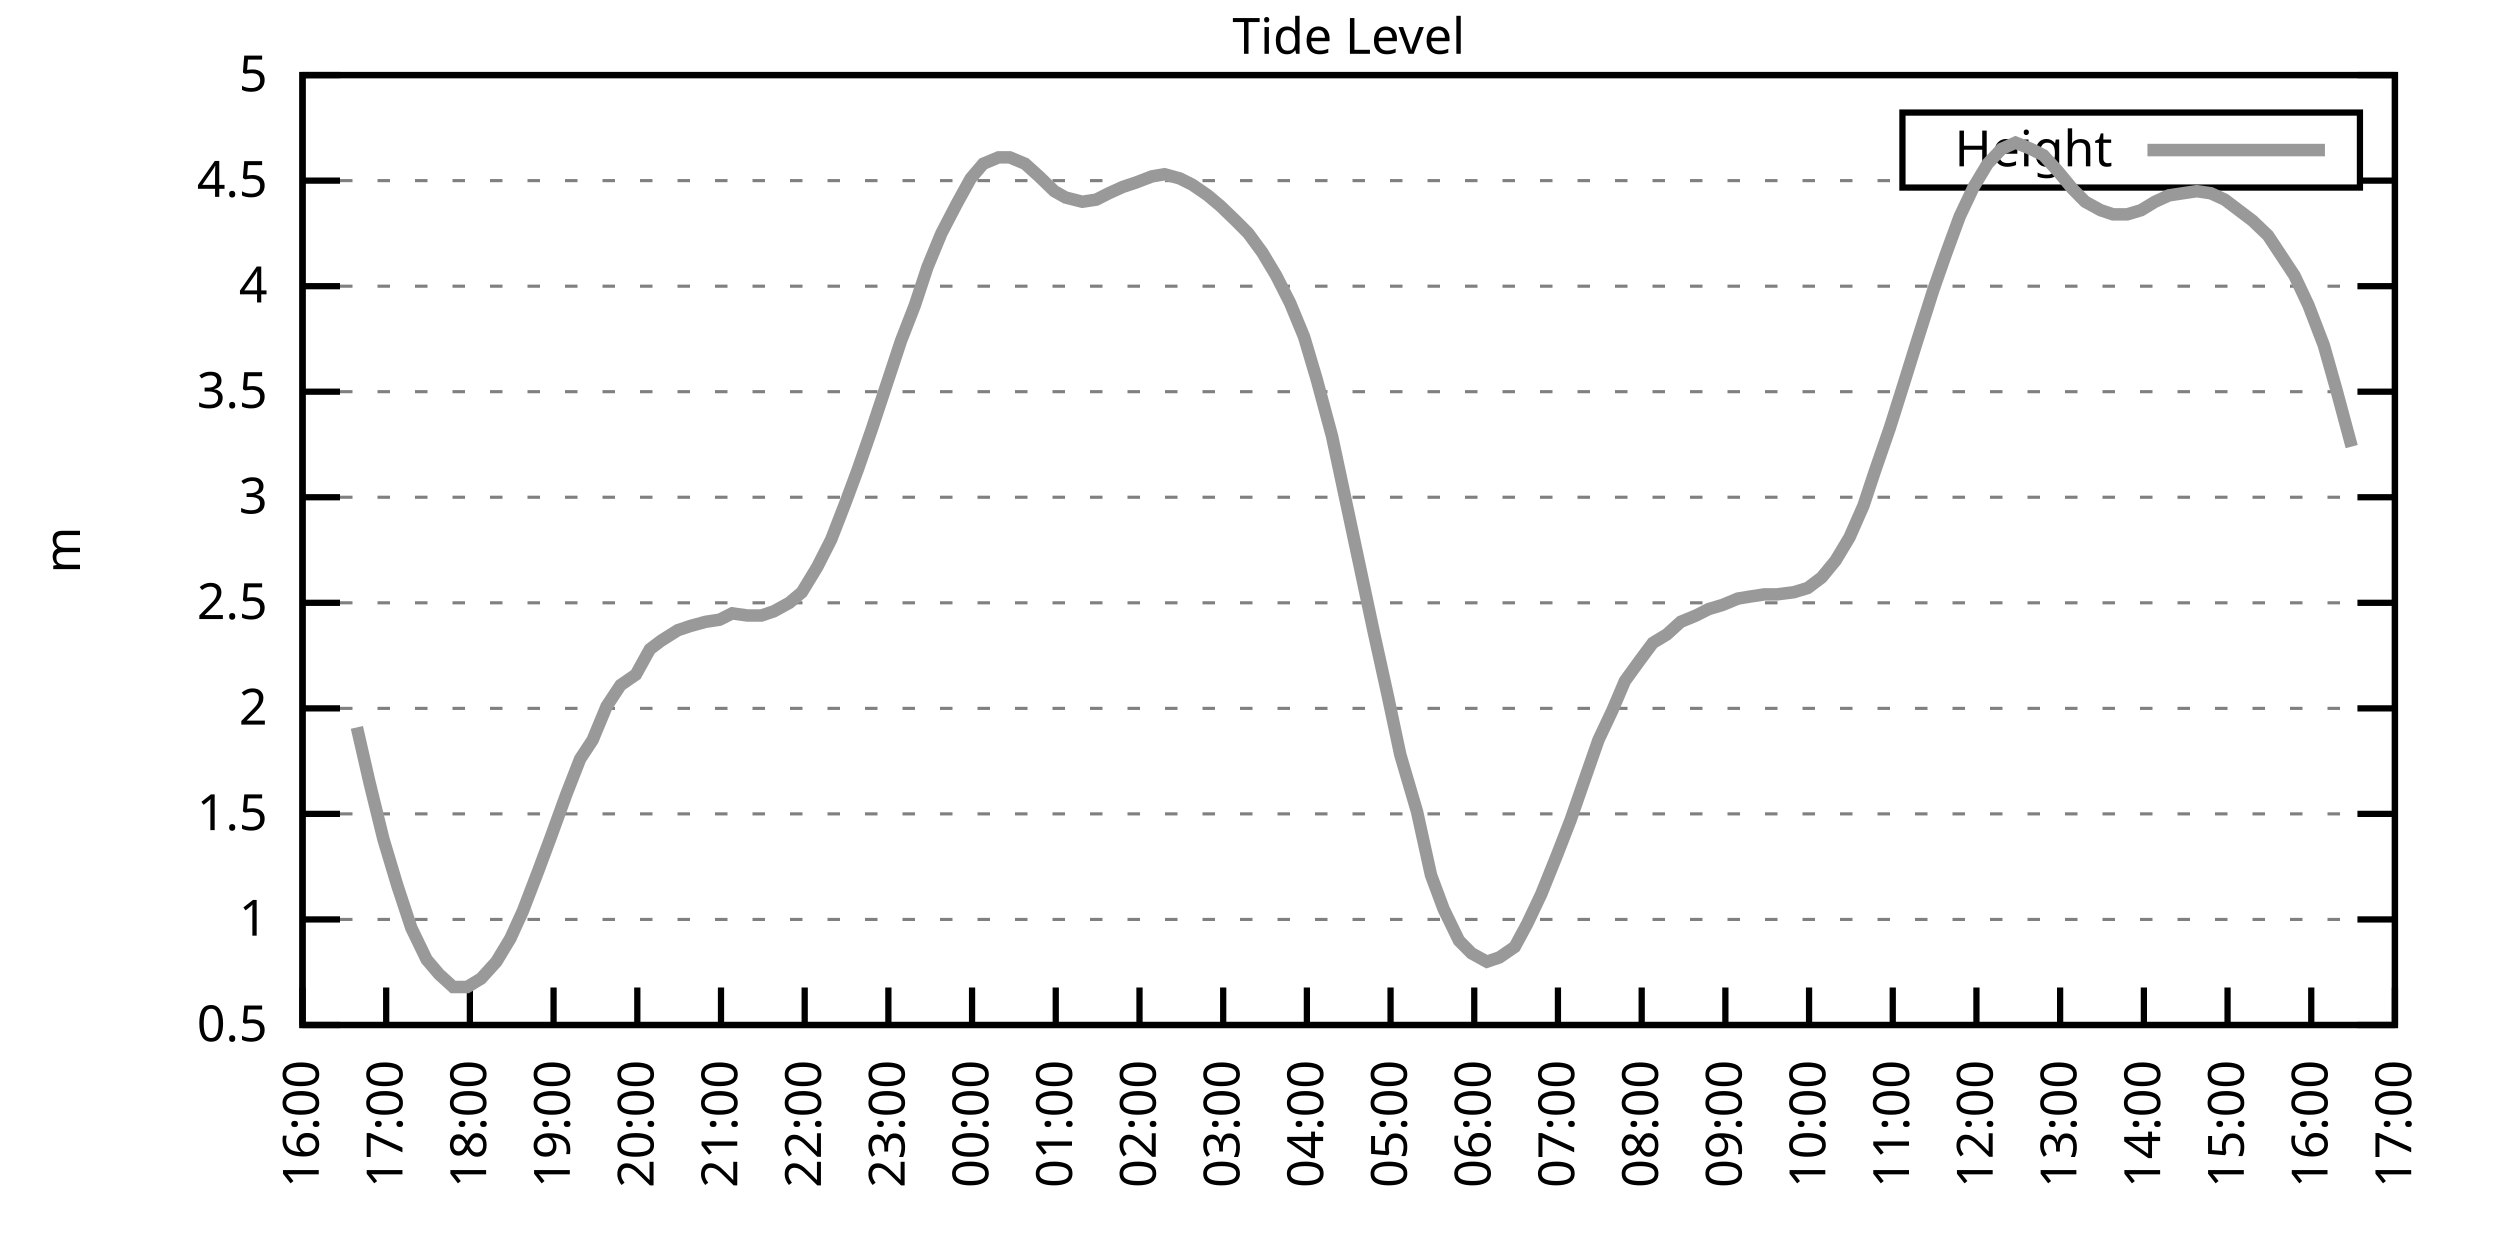
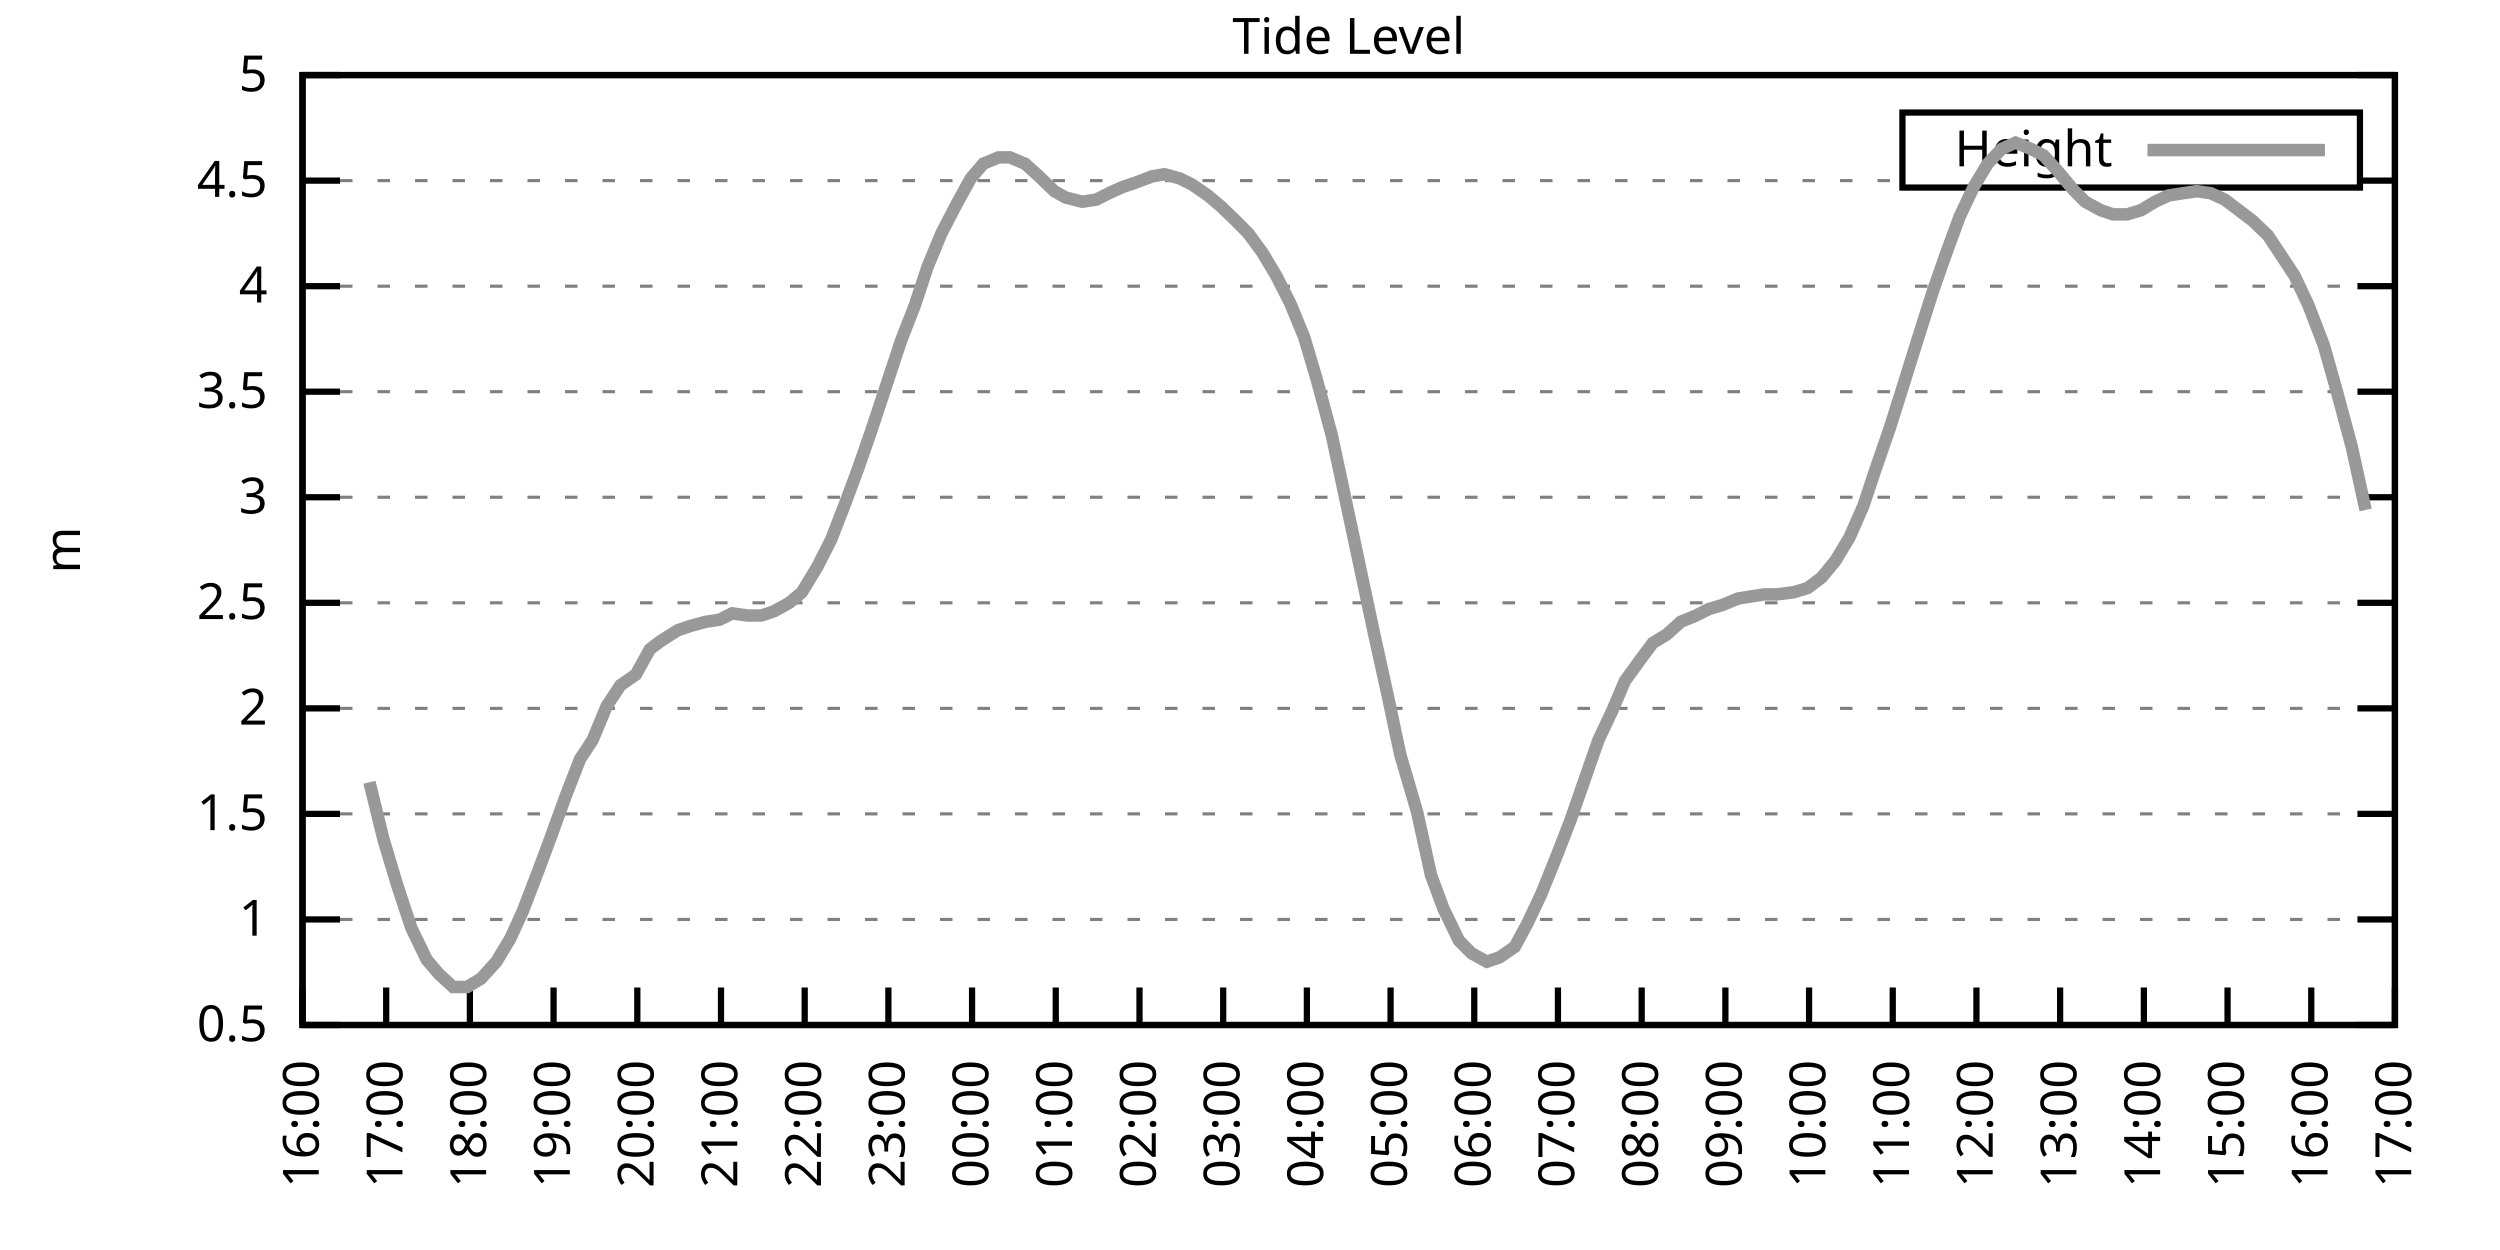
<svg xmlns="http://www.w3.org/2000/svg" xmlns:xlink="http://www.w3.org/1999/xlink" width="400" height="200" viewBox="0 0 400 200">
  <g id="gnuplot_canvas">
    <rect x="0" y="0" width="400" height="200" fill="none" />
    <defs>
      <circle id="gpDot" r="0.5" stroke-width="0.5" stroke="currentColor" />
      <path id="gpPt0" stroke-width="0.333" stroke="currentColor" d="M-1,0 h2 M0,-1 v2" />
      <path id="gpPt1" stroke-width="0.333" stroke="currentColor" d="M-1,-1 L1,1 M1,-1 L-1,1" />
      <path id="gpPt2" stroke-width="0.333" stroke="currentColor" d="M-1,0 L1,0 M0,-1 L0,1 M-1,-1 L1,1 M-1,1 L1,-1" />
      <rect id="gpPt3" stroke-width="0.333" stroke="currentColor" x="-1" y="-1" width="2" height="2" />
      <rect id="gpPt4" stroke-width="0.333" stroke="currentColor" fill="currentColor" x="-1" y="-1" width="2" height="2" />
      <circle id="gpPt5" stroke-width="0.333" stroke="currentColor" cx="0" cy="0" r="1" />
      <use xlink:href="#gpPt5" id="gpPt6" fill="currentColor" stroke="none" />
      <path id="gpPt7" stroke-width="0.333" stroke="currentColor" d="M0,-1.33 L-1.33,0.67 L1.33,0.67 z" />
      <use xlink:href="#gpPt7" id="gpPt8" fill="currentColor" stroke="none" />
      <use xlink:href="#gpPt7" id="gpPt9" stroke="currentColor" transform="rotate(180)" />
      <use xlink:href="#gpPt9" id="gpPt10" fill="currentColor" stroke="none" />
      <use xlink:href="#gpPt3" id="gpPt11" stroke="currentColor" transform="rotate(45)" />
      <use xlink:href="#gpPt11" id="gpPt12" fill="currentColor" stroke="none" />
      <path id="gpPt13" stroke-width="0.333" stroke="currentColor" d="M0,1.330 L1.265,0.411 L0.782,-1.067 L-0.782,-1.076 L-1.265,0.411 z" />
      <use xlink:href="#gpPt13" id="gpPt14" fill="currentColor" stroke="none" />
      <filter id="textbox" filterUnits="objectBoundingBox" x="0" y="0" height="1" width="1">
        <feFlood flood-color="white" flood-opacity="1" result="bgnd" />
        <feComposite in="SourceGraphic" in2="bgnd" operator="atop" />
      </filter>
      <filter id="greybox" filterUnits="objectBoundingBox" x="0" y="0" height="1" width="1">
        <feFlood flood-color="lightgrey" flood-opacity="1" result="grey" />
        <feComposite in="SourceGraphic" in2="grey" operator="atop" />
      </filter>
    </defs>
    <g fill="none" color="white" stroke="currentColor" stroke-width="1.00" stroke-linecap="butt" stroke-linejoin="miter">
</g>
    <g fill="none" color="black" stroke="currentColor" stroke-width="1.00" stroke-linecap="butt" stroke-linejoin="miter">
      <g stroke="none" shape-rendering="crispEdges">
        <polygon fill="rgb(255, 255, 255)" points="48.40,164.00 383.18,164.00 383.18,12.02 48.40,12.02 " />
      </g>
    </g>
    <g fill="none" color="black" stroke="currentColor" stroke-width="1.00" stroke-linecap="butt" stroke-linejoin="miter">
</g>
    <g fill="none" color="black" stroke="black" stroke-width="0.50" stroke-linecap="butt" stroke-linejoin="miter">
</g>
    <g fill="none" color="gray" stroke="currentColor" stroke-width="0.50" stroke-linecap="butt" stroke-linejoin="miter">
      <path stroke="gray" stroke-dasharray="2,4" class="gridline" d="M48.40,164.00 L383.19,164.00  " />
    </g>
    <g fill="none" color="gray" stroke="gray" stroke-width="1.00" stroke-linecap="butt" stroke-linejoin="miter">
</g>
    <g fill="none" color="black" stroke="currentColor" stroke-width="1.00" stroke-linecap="butt" stroke-linejoin="miter">
      <path stroke="black" d="M48.40,164.00 L54.40,164.00 M383.19,164.00 L377.19,164.00  " />
      <g transform="translate(42.80,166.60)" stroke="none" fill="black" font-family="Sans" font-size="8.00" text-anchor="end">
        <text>
          <tspan font-family="Sans"> 0.5</tspan>
        </text>
      </g>
    </g>
    <g fill="none" color="black" stroke="currentColor" stroke-width="1.00" stroke-linecap="butt" stroke-linejoin="miter">
</g>
    <g fill="none" color="black" stroke="black" stroke-width="0.50" stroke-linecap="butt" stroke-linejoin="miter">
</g>
    <g fill="none" color="gray" stroke="currentColor" stroke-width="0.50" stroke-linecap="butt" stroke-linejoin="miter">
      <path stroke="gray" stroke-dasharray="2,4" class="gridline" d="M48.40,147.11 L383.19,147.11  " />
    </g>
    <g fill="none" color="gray" stroke="gray" stroke-width="1.00" stroke-linecap="butt" stroke-linejoin="miter">
</g>
    <g fill="none" color="black" stroke="currentColor" stroke-width="1.00" stroke-linecap="butt" stroke-linejoin="miter">
      <path stroke="black" d="M48.40,147.11 L54.40,147.11 M383.19,147.11 L377.19,147.11  " />
      <g transform="translate(42.80,149.71)" stroke="none" fill="black" font-family="Sans" font-size="8.00" text-anchor="end">
        <text>
          <tspan font-family="Sans"> 1</tspan>
        </text>
      </g>
    </g>
    <g fill="none" color="black" stroke="currentColor" stroke-width="1.00" stroke-linecap="butt" stroke-linejoin="miter">
</g>
    <g fill="none" color="black" stroke="black" stroke-width="0.50" stroke-linecap="butt" stroke-linejoin="miter">
</g>
    <g fill="none" color="gray" stroke="currentColor" stroke-width="0.50" stroke-linecap="butt" stroke-linejoin="miter">
      <path stroke="gray" stroke-dasharray="2,4" class="gridline" d="M48.40,130.22 L383.19,130.22  " />
    </g>
    <g fill="none" color="gray" stroke="gray" stroke-width="1.00" stroke-linecap="butt" stroke-linejoin="miter">
</g>
    <g fill="none" color="black" stroke="currentColor" stroke-width="1.00" stroke-linecap="butt" stroke-linejoin="miter">
      <path stroke="black" d="M48.40,130.22 L54.40,130.22 M383.19,130.22 L377.19,130.22  " />
      <g transform="translate(42.80,132.82)" stroke="none" fill="black" font-family="Sans" font-size="8.00" text-anchor="end">
        <text>
          <tspan font-family="Sans"> 1.5</tspan>
        </text>
      </g>
    </g>
    <g fill="none" color="black" stroke="currentColor" stroke-width="1.00" stroke-linecap="butt" stroke-linejoin="miter">
</g>
    <g fill="none" color="black" stroke="black" stroke-width="0.50" stroke-linecap="butt" stroke-linejoin="miter">
</g>
    <g fill="none" color="gray" stroke="currentColor" stroke-width="0.50" stroke-linecap="butt" stroke-linejoin="miter">
      <path stroke="gray" stroke-dasharray="2,4" class="gridline" d="M48.40,113.34 L383.19,113.34  " />
    </g>
    <g fill="none" color="gray" stroke="gray" stroke-width="1.00" stroke-linecap="butt" stroke-linejoin="miter">
</g>
    <g fill="none" color="black" stroke="currentColor" stroke-width="1.00" stroke-linecap="butt" stroke-linejoin="miter">
      <path stroke="black" d="M48.40,113.34 L54.40,113.34 M383.19,113.34 L377.19,113.34  " />
      <g transform="translate(42.80,115.94)" stroke="none" fill="black" font-family="Sans" font-size="8.00" text-anchor="end">
        <text>
          <tspan font-family="Sans"> 2</tspan>
        </text>
      </g>
    </g>
    <g fill="none" color="black" stroke="currentColor" stroke-width="1.00" stroke-linecap="butt" stroke-linejoin="miter">
</g>
    <g fill="none" color="black" stroke="black" stroke-width="0.50" stroke-linecap="butt" stroke-linejoin="miter">
</g>
    <g fill="none" color="gray" stroke="currentColor" stroke-width="0.50" stroke-linecap="butt" stroke-linejoin="miter">
      <path stroke="gray" stroke-dasharray="2,4" class="gridline" d="M48.40,96.45 L383.19,96.45  " />
    </g>
    <g fill="none" color="gray" stroke="gray" stroke-width="1.00" stroke-linecap="butt" stroke-linejoin="miter">
</g>
    <g fill="none" color="black" stroke="currentColor" stroke-width="1.00" stroke-linecap="butt" stroke-linejoin="miter">
      <path stroke="black" d="M48.40,96.45 L54.40,96.45 M383.19,96.45 L377.19,96.45  " />
      <g transform="translate(42.80,99.05)" stroke="none" fill="black" font-family="Sans" font-size="8.00" text-anchor="end">
        <text>
          <tspan font-family="Sans"> 2.5</tspan>
        </text>
      </g>
    </g>
    <g fill="none" color="black" stroke="currentColor" stroke-width="1.00" stroke-linecap="butt" stroke-linejoin="miter">
</g>
    <g fill="none" color="black" stroke="black" stroke-width="0.50" stroke-linecap="butt" stroke-linejoin="miter">
</g>
    <g fill="none" color="gray" stroke="currentColor" stroke-width="0.50" stroke-linecap="butt" stroke-linejoin="miter">
      <path stroke="gray" stroke-dasharray="2,4" class="gridline" d="M48.40,79.56 L383.19,79.56  " />
    </g>
    <g fill="none" color="gray" stroke="gray" stroke-width="1.00" stroke-linecap="butt" stroke-linejoin="miter">
</g>
    <g fill="none" color="black" stroke="currentColor" stroke-width="1.00" stroke-linecap="butt" stroke-linejoin="miter">
      <path stroke="black" d="M48.40,79.56 L54.40,79.56 M383.19,79.56 L377.19,79.56  " />
      <g transform="translate(42.80,82.16)" stroke="none" fill="black" font-family="Sans" font-size="8.00" text-anchor="end">
        <text>
          <tspan font-family="Sans"> 3</tspan>
        </text>
      </g>
    </g>
    <g fill="none" color="black" stroke="currentColor" stroke-width="1.00" stroke-linecap="butt" stroke-linejoin="miter">
</g>
    <g fill="none" color="black" stroke="black" stroke-width="0.50" stroke-linecap="butt" stroke-linejoin="miter">
</g>
    <g fill="none" color="gray" stroke="currentColor" stroke-width="0.50" stroke-linecap="butt" stroke-linejoin="miter">
      <path stroke="gray" stroke-dasharray="2,4" class="gridline" d="M48.40,62.67 L383.19,62.67  " />
    </g>
    <g fill="none" color="gray" stroke="gray" stroke-width="1.00" stroke-linecap="butt" stroke-linejoin="miter">
</g>
    <g fill="none" color="black" stroke="currentColor" stroke-width="1.00" stroke-linecap="butt" stroke-linejoin="miter">
      <path stroke="black" d="M48.40,62.67 L54.40,62.67 M383.19,62.67 L377.19,62.67  " />
      <g transform="translate(42.80,65.27)" stroke="none" fill="black" font-family="Sans" font-size="8.00" text-anchor="end">
        <text>
          <tspan font-family="Sans"> 3.5</tspan>
        </text>
      </g>
    </g>
    <g fill="none" color="black" stroke="currentColor" stroke-width="1.00" stroke-linecap="butt" stroke-linejoin="miter">
</g>
    <g fill="none" color="black" stroke="black" stroke-width="0.50" stroke-linecap="butt" stroke-linejoin="miter">
</g>
    <g fill="none" color="gray" stroke="currentColor" stroke-width="0.50" stroke-linecap="butt" stroke-linejoin="miter">
      <path stroke="gray" stroke-dasharray="2,4" class="gridline" d="M48.40,45.79 L383.19,45.79  " />
    </g>
    <g fill="none" color="gray" stroke="gray" stroke-width="1.00" stroke-linecap="butt" stroke-linejoin="miter">
</g>
    <g fill="none" color="black" stroke="currentColor" stroke-width="1.00" stroke-linecap="butt" stroke-linejoin="miter">
      <path stroke="black" d="M48.40,45.79 L54.40,45.79 M383.19,45.79 L377.19,45.79  " />
      <g transform="translate(42.80,48.39)" stroke="none" fill="black" font-family="Sans" font-size="8.00" text-anchor="end">
        <text>
          <tspan font-family="Sans"> 4</tspan>
        </text>
      </g>
    </g>
    <g fill="none" color="black" stroke="currentColor" stroke-width="1.00" stroke-linecap="butt" stroke-linejoin="miter">
</g>
    <g fill="none" color="black" stroke="black" stroke-width="0.50" stroke-linecap="butt" stroke-linejoin="miter">
</g>
    <g fill="none" color="gray" stroke="currentColor" stroke-width="0.50" stroke-linecap="butt" stroke-linejoin="miter">
      <path stroke="gray" stroke-dasharray="2,4" class="gridline" d="M48.40,28.90 L304.39,28.90 M377.59,28.90 L383.19,28.90  " />
    </g>
    <g fill="none" color="gray" stroke="gray" stroke-width="1.00" stroke-linecap="butt" stroke-linejoin="miter">
</g>
    <g fill="none" color="black" stroke="currentColor" stroke-width="1.00" stroke-linecap="butt" stroke-linejoin="miter">
      <path stroke="black" d="M48.40,28.90 L54.40,28.90 M383.19,28.90 L377.19,28.90  " />
      <g transform="translate(42.80,31.50)" stroke="none" fill="black" font-family="Sans" font-size="8.00" text-anchor="end">
        <text>
          <tspan font-family="Sans"> 4.5</tspan>
        </text>
      </g>
    </g>
    <g fill="none" color="black" stroke="currentColor" stroke-width="1.00" stroke-linecap="butt" stroke-linejoin="miter">
</g>
    <g fill="none" color="black" stroke="black" stroke-width="0.50" stroke-linecap="butt" stroke-linejoin="miter">
</g>
    <g fill="none" color="gray" stroke="currentColor" stroke-width="0.50" stroke-linecap="butt" stroke-linejoin="miter">
      <path stroke="gray" stroke-dasharray="2,4" class="gridline" d="M48.40,12.01 L383.19,12.01  " />
    </g>
    <g fill="none" color="gray" stroke="gray" stroke-width="1.00" stroke-linecap="butt" stroke-linejoin="miter">
</g>
    <g fill="none" color="black" stroke="currentColor" stroke-width="1.00" stroke-linecap="butt" stroke-linejoin="miter">
      <path stroke="black" d="M48.40,12.01 L54.40,12.01 M383.19,12.01 L377.19,12.01  " />
      <g transform="translate(42.80,14.61)" stroke="none" fill="black" font-family="Sans" font-size="8.00" text-anchor="end">
        <text>
          <tspan font-family="Sans"> 5</tspan>
        </text>
      </g>
    </g>
    <g fill="none" color="black" stroke="currentColor" stroke-width="1.00" stroke-linecap="butt" stroke-linejoin="miter">
      <path stroke="black" d="M48.40,164.00 L48.40,158.00  " />
      <g transform="translate(51.00,169.60) rotate(270.00)" stroke="none" fill="black" font-family="Sans" font-size="8.00" text-anchor="end">
        <text>
          <tspan font-family="Sans">16:00</tspan>
        </text>
      </g>
    </g>
    <g fill="none" color="black" stroke="currentColor" stroke-width="1.00" stroke-linecap="butt" stroke-linejoin="miter">
      <path stroke="black" d="M61.79,164.00 L61.79,158.00  " />
      <g transform="translate(64.39,169.60) rotate(270.00)" stroke="none" fill="black" font-family="Sans" font-size="8.00" text-anchor="end">
        <text>
          <tspan font-family="Sans">17:00</tspan>
        </text>
      </g>
    </g>
    <g fill="none" color="black" stroke="currentColor" stroke-width="1.00" stroke-linecap="butt" stroke-linejoin="miter">
      <path stroke="black" d="M75.18,164.00 L75.18,158.00  " />
      <g transform="translate(77.78,169.60) rotate(270.00)" stroke="none" fill="black" font-family="Sans" font-size="8.00" text-anchor="end">
        <text>
          <tspan font-family="Sans">18:00</tspan>
        </text>
      </g>
    </g>
    <g fill="none" color="black" stroke="currentColor" stroke-width="1.00" stroke-linecap="butt" stroke-linejoin="miter">
      <path stroke="black" d="M88.57,164.00 L88.57,158.00  " />
      <g transform="translate(91.17,169.60) rotate(270.00)" stroke="none" fill="black" font-family="Sans" font-size="8.00" text-anchor="end">
        <text>
          <tspan font-family="Sans">19:00</tspan>
        </text>
      </g>
    </g>
    <g fill="none" color="black" stroke="currentColor" stroke-width="1.00" stroke-linecap="butt" stroke-linejoin="miter">
      <path stroke="black" d="M101.97,164.00 L101.97,158.00  " />
      <g transform="translate(104.57,169.60) rotate(270.00)" stroke="none" fill="black" font-family="Sans" font-size="8.00" text-anchor="end">
        <text>
          <tspan font-family="Sans">20:00</tspan>
        </text>
      </g>
    </g>
    <g fill="none" color="black" stroke="currentColor" stroke-width="1.00" stroke-linecap="butt" stroke-linejoin="miter">
      <path stroke="black" d="M115.36,164.00 L115.36,158.00  " />
      <g transform="translate(117.96,169.60) rotate(270.00)" stroke="none" fill="black" font-family="Sans" font-size="8.00" text-anchor="end">
        <text>
          <tspan font-family="Sans">21:00</tspan>
        </text>
      </g>
    </g>
    <g fill="none" color="black" stroke="currentColor" stroke-width="1.00" stroke-linecap="butt" stroke-linejoin="miter">
      <path stroke="black" d="M128.75,164.00 L128.75,158.00  " />
      <g transform="translate(131.35,169.60) rotate(270.00)" stroke="none" fill="black" font-family="Sans" font-size="8.00" text-anchor="end">
        <text>
          <tspan font-family="Sans">22:00</tspan>
        </text>
      </g>
    </g>
    <g fill="none" color="black" stroke="currentColor" stroke-width="1.00" stroke-linecap="butt" stroke-linejoin="miter">
      <path stroke="black" d="M142.14,164.00 L142.14,158.00  " />
      <g transform="translate(144.74,169.60) rotate(270.00)" stroke="none" fill="black" font-family="Sans" font-size="8.00" text-anchor="end">
        <text>
          <tspan font-family="Sans">23:00</tspan>
        </text>
      </g>
    </g>
    <g fill="none" color="black" stroke="currentColor" stroke-width="1.00" stroke-linecap="butt" stroke-linejoin="miter">
      <path stroke="black" d="M155.53,164.00 L155.53,158.00  " />
      <g transform="translate(158.13,169.60) rotate(270.00)" stroke="none" fill="black" font-family="Sans" font-size="8.00" text-anchor="end">
        <text>
          <tspan font-family="Sans">00:00</tspan>
        </text>
      </g>
    </g>
    <g fill="none" color="black" stroke="currentColor" stroke-width="1.00" stroke-linecap="butt" stroke-linejoin="miter">
      <path stroke="black" d="M168.92,164.00 L168.92,158.00  " />
      <g transform="translate(171.52,169.60) rotate(270.00)" stroke="none" fill="black" font-family="Sans" font-size="8.00" text-anchor="end">
        <text>
          <tspan font-family="Sans">01:00</tspan>
        </text>
      </g>
    </g>
    <g fill="none" color="black" stroke="currentColor" stroke-width="1.00" stroke-linecap="butt" stroke-linejoin="miter">
      <path stroke="black" d="M182.32,164.00 L182.32,158.00  " />
      <g transform="translate(184.92,169.60) rotate(270.00)" stroke="none" fill="black" font-family="Sans" font-size="8.00" text-anchor="end">
        <text>
          <tspan font-family="Sans">02:00</tspan>
        </text>
      </g>
    </g>
    <g fill="none" color="black" stroke="currentColor" stroke-width="1.00" stroke-linecap="butt" stroke-linejoin="miter">
      <path stroke="black" d="M195.71,164.00 L195.71,158.00  " />
      <g transform="translate(198.31,169.60) rotate(270.00)" stroke="none" fill="black" font-family="Sans" font-size="8.00" text-anchor="end">
        <text>
          <tspan font-family="Sans">03:00</tspan>
        </text>
      </g>
    </g>
    <g fill="none" color="black" stroke="currentColor" stroke-width="1.00" stroke-linecap="butt" stroke-linejoin="miter">
      <path stroke="black" d="M209.10,164.00 L209.10,158.00  " />
      <g transform="translate(211.70,169.60) rotate(270.00)" stroke="none" fill="black" font-family="Sans" font-size="8.00" text-anchor="end">
        <text>
          <tspan font-family="Sans">04:00</tspan>
        </text>
      </g>
    </g>
    <g fill="none" color="black" stroke="currentColor" stroke-width="1.00" stroke-linecap="butt" stroke-linejoin="miter">
      <path stroke="black" d="M222.49,164.00 L222.49,158.00  " />
      <g transform="translate(225.09,169.60) rotate(270.00)" stroke="none" fill="black" font-family="Sans" font-size="8.00" text-anchor="end">
        <text>
          <tspan font-family="Sans">05:00</tspan>
        </text>
      </g>
    </g>
    <g fill="none" color="black" stroke="currentColor" stroke-width="1.00" stroke-linecap="butt" stroke-linejoin="miter">
      <path stroke="black" d="M235.88,164.00 L235.88,158.00  " />
      <g transform="translate(238.48,169.60) rotate(270.00)" stroke="none" fill="black" font-family="Sans" font-size="8.00" text-anchor="end">
        <text>
          <tspan font-family="Sans">06:00</tspan>
        </text>
      </g>
    </g>
    <g fill="none" color="black" stroke="currentColor" stroke-width="1.00" stroke-linecap="butt" stroke-linejoin="miter">
      <path stroke="black" d="M249.27,164.00 L249.27,158.00  " />
      <g transform="translate(251.87,169.60) rotate(270.00)" stroke="none" fill="black" font-family="Sans" font-size="8.00" text-anchor="end">
        <text>
          <tspan font-family="Sans">07:00</tspan>
        </text>
      </g>
    </g>
    <g fill="none" color="black" stroke="currentColor" stroke-width="1.00" stroke-linecap="butt" stroke-linejoin="miter">
      <path stroke="black" d="M262.67,164.00 L262.67,158.00  " />
      <g transform="translate(265.27,169.60) rotate(270.00)" stroke="none" fill="black" font-family="Sans" font-size="8.00" text-anchor="end">
        <text>
          <tspan font-family="Sans">08:00</tspan>
        </text>
      </g>
    </g>
    <g fill="none" color="black" stroke="currentColor" stroke-width="1.00" stroke-linecap="butt" stroke-linejoin="miter">
      <path stroke="black" d="M276.06,164.00 L276.06,158.00  " />
      <g transform="translate(278.66,169.60) rotate(270.00)" stroke="none" fill="black" font-family="Sans" font-size="8.00" text-anchor="end">
        <text>
          <tspan font-family="Sans">09:00</tspan>
        </text>
      </g>
    </g>
    <g fill="none" color="black" stroke="currentColor" stroke-width="1.00" stroke-linecap="butt" stroke-linejoin="miter">
      <path stroke="black" d="M289.45,164.00 L289.45,158.00  " />
      <g transform="translate(292.05,169.60) rotate(270.00)" stroke="none" fill="black" font-family="Sans" font-size="8.00" text-anchor="end">
        <text>
          <tspan font-family="Sans">10:00</tspan>
        </text>
      </g>
    </g>
    <g fill="none" color="black" stroke="currentColor" stroke-width="1.00" stroke-linecap="butt" stroke-linejoin="miter">
      <path stroke="black" d="M302.84,164.00 L302.84,158.00  " />
      <g transform="translate(305.44,169.60) rotate(270.00)" stroke="none" fill="black" font-family="Sans" font-size="8.00" text-anchor="end">
        <text>
          <tspan font-family="Sans">11:00</tspan>
        </text>
      </g>
    </g>
    <g fill="none" color="black" stroke="currentColor" stroke-width="1.00" stroke-linecap="butt" stroke-linejoin="miter">
      <path stroke="black" d="M316.23,164.00 L316.23,158.00  " />
      <g transform="translate(318.83,169.60) rotate(270.00)" stroke="none" fill="black" font-family="Sans" font-size="8.00" text-anchor="end">
        <text>
          <tspan font-family="Sans">12:00</tspan>
        </text>
      </g>
    </g>
    <g fill="none" color="black" stroke="currentColor" stroke-width="1.00" stroke-linecap="butt" stroke-linejoin="miter">
      <path stroke="black" d="M329.62,164.00 L329.62,158.00  " />
      <g transform="translate(332.22,169.60) rotate(270.00)" stroke="none" fill="black" font-family="Sans" font-size="8.00" text-anchor="end">
        <text>
          <tspan font-family="Sans">13:00</tspan>
        </text>
      </g>
    </g>
    <g fill="none" color="black" stroke="currentColor" stroke-width="1.00" stroke-linecap="butt" stroke-linejoin="miter">
      <path stroke="black" d="M343.02,164.00 L343.02,158.00  " />
      <g transform="translate(345.62,169.60) rotate(270.00)" stroke="none" fill="black" font-family="Sans" font-size="8.00" text-anchor="end">
        <text>
          <tspan font-family="Sans">14:00</tspan>
        </text>
      </g>
    </g>
    <g fill="none" color="black" stroke="currentColor" stroke-width="1.00" stroke-linecap="butt" stroke-linejoin="miter">
      <path stroke="black" d="M356.41,164.00 L356.41,158.00  " />
      <g transform="translate(359.01,169.60) rotate(270.00)" stroke="none" fill="black" font-family="Sans" font-size="8.00" text-anchor="end">
        <text>
          <tspan font-family="Sans">15:00</tspan>
        </text>
      </g>
    </g>
    <g fill="none" color="black" stroke="currentColor" stroke-width="1.00" stroke-linecap="butt" stroke-linejoin="miter">
      <path stroke="black" d="M369.80,164.00 L369.80,158.00  " />
      <g transform="translate(372.40,169.60) rotate(270.00)" stroke="none" fill="black" font-family="Sans" font-size="8.00" text-anchor="end">
        <text>
          <tspan font-family="Sans">16:00</tspan>
        </text>
      </g>
    </g>
    <g fill="none" color="black" stroke="currentColor" stroke-width="1.00" stroke-linecap="butt" stroke-linejoin="miter">
      <path stroke="black" d="M383.19,164.00 L383.19,158.00  " />
      <g transform="translate(385.79,169.60) rotate(270.00)" stroke="none" fill="black" font-family="Sans" font-size="8.00" text-anchor="end">
        <text>
          <tspan font-family="Sans">17:00</tspan>
        </text>
      </g>
    </g>
    <g fill="none" color="black" stroke="currentColor" stroke-width="1.00" stroke-linecap="butt" stroke-linejoin="miter">
</g>
    <g fill="none" color="black" stroke="currentColor" stroke-width="1.00" stroke-linecap="butt" stroke-linejoin="miter">
      <path stroke="black" d="M48.40,12.01 L48.40,164.00 L383.19,164.00 L383.19,12.01 L48.40,12.01 Z  " />
    </g>
    <g fill="none" color="black" stroke="currentColor" stroke-width="1.00" stroke-linecap="butt" stroke-linejoin="miter">
</g>
    <g fill="none" color="black" stroke="currentColor" stroke-width="1.00" stroke-linecap="butt" stroke-linejoin="miter">
      <path stroke="black" d="M304.39,30.01 L304.39,18.01 L377.59,18.01 L377.59,30.01 L304.39,30.01 Z  " />
    </g>
    <g id="Tide_level_plot_1">
      <g fill="none" color="white" stroke="black" stroke-width="2.00" stroke-linecap="butt" stroke-linejoin="miter">
</g>
      <g fill="none" color="black" stroke="currentColor" stroke-width="2.00" stroke-linecap="butt" stroke-linejoin="miter">
        <g transform="translate(337.99,26.61)" stroke="none" fill="black" font-family="Sans" font-size="8.00" text-anchor="end">
          <text>
            <tspan font-family="Sans">Height</tspan>
          </text>
        </g>
      </g>
      <g fill="none" color="black" stroke="currentColor" stroke-width="2.00" stroke-linecap="butt" stroke-linejoin="miter">
-         <path stroke="rgb(153, 153, 153)" d="M343.59,24.01 L371.99,24.01 M57.10,116.38 L59.11,125.16 L61.35,134.28 L63.58,141.71 L65.81,148.46 L68.26,153.53   L70.27,155.89 L72.50,157.92 L74.74,157.92 L76.97,156.57 L79.42,153.87 L81.66,150.15 L83.66,145.76 L86.12,139.34   L88.13,133.94 L90.58,127.18 L92.82,121.44 L94.82,118.40 L97.06,113.00 L99.29,109.62 L101.74,107.93 L103.98,103.88   L105.76,102.53 L108.44,100.84 L110.45,100.16 L112.90,99.49 L115.13,99.15 L117.14,98.14 L119.60,98.48 L121.83,98.48   L123.84,97.80 L126.29,96.45 L128.30,94.76 L130.76,90.71 L132.99,86.32 L135.22,80.57 L137.23,75.17 L139.46,68.75   L141.92,61.32 L144.15,54.57 L146.38,48.83 L148.39,42.75 L150.62,37.34 L153.08,32.61 L155.31,28.56 L157.32,26.20   L159.77,25.18 L161.56,25.18 L164.01,26.20 L166.25,28.22 L168.70,30.59 L170.49,31.60 L173.17,32.28 L175.40,31.94   L177.41,30.92 L179.64,29.91 L181.65,29.24 L184.32,28.22 L186.33,27.88 L188.79,28.56 L190.80,29.57 L193.25,31.26   L195.26,32.95 L197.72,35.32 L199.73,37.34 L201.96,40.38 L204.19,44.10 L206.42,48.49 L208.65,53.89 L210.66,60.65   L213.12,69.77 L215.57,81.25 L217.80,91.72 L219.81,101.18 L222.04,111.31 L224.05,120.77 L226.73,129.89 L228.96,140.02   L230.97,145.42 L233.43,150.49 L235.44,152.52 L237.89,153.87 L239.90,153.19 L242.36,151.50 L244.36,147.79 L246.60,143.06   L249.05,136.98 L251.28,131.24 L253.51,124.82 L255.75,118.40 L257.98,113.67 L259.99,108.95 L262.44,105.57 L264.45,102.87   L266.68,101.52 L268.92,99.49 L271.37,98.48 L273.38,97.46 L275.61,96.79 L278.07,95.77 L280.07,95.44 L282.31,95.10   L284.32,95.10 L286.99,94.76 L289.23,94.08 L291.46,92.40 L293.69,89.69 L295.92,85.98 L298.15,80.91 L299.94,75.51   L302.39,68.42 L304.63,61.32 L306.63,54.90 L309.31,46.46 L311.32,40.72 L313.55,34.64 L315.79,29.91 L318.02,26.20   L320.25,23.83 L322.48,22.82 L324.94,23.83 L326.95,24.84 L329.40,27.55 L331.63,30.25 L333.64,32.28 L336.10,33.63   L338.10,34.30 L340.34,34.30 L342.57,33.63 L344.80,32.28 L347.03,31.26 L349.26,30.92 L351.50,30.59 L353.73,30.92   L355.96,31.94 L358.19,33.63 L360.42,35.32 L362.88,37.68 L364.89,40.72 L367.12,44.10 L369.35,48.83 L371.81,55.24   L373.82,62.34 L376.27,71.45  " />
+         <path stroke="rgb(153, 153, 153)" d="M343.59,24.01 L371.99,24.01 M59.11,125.16 L61.35,134.28 L63.58,141.71 L65.81,148.46 L68.26,153.53 L70.27,155.89   L72.50,157.92 L74.74,157.92 L76.97,156.57 L79.42,153.87 L81.66,150.15 L83.66,145.76 L86.12,139.34 L88.13,133.94   L90.58,127.18 L92.82,121.44 L94.82,118.40 L97.06,113.00 L99.29,109.62 L101.74,107.93 L103.98,103.88 L105.76,102.53   L108.44,100.84 L110.45,100.16 L112.90,99.49 L115.13,99.15 L117.14,98.14 L119.60,98.48 L121.83,98.48 L123.84,97.80   L126.29,96.45 L128.30,94.76 L130.76,90.71 L132.99,86.32 L135.22,80.57 L137.23,75.17 L139.46,68.75 L141.92,61.32   L144.15,54.57 L146.38,48.83 L148.39,42.75 L150.62,37.34 L153.08,32.61 L155.31,28.56 L157.32,26.20 L159.77,25.18   L161.56,25.18 L164.01,26.20 L166.25,28.22 L168.70,30.59 L170.49,31.60 L173.17,32.28 L175.40,31.94 L177.41,30.92   L179.64,29.91 L181.65,29.24 L184.32,28.22 L186.33,27.88 L188.79,28.56 L190.80,29.57 L193.25,31.26 L195.26,32.95   L197.72,35.32 L199.73,37.34 L201.96,40.38 L204.19,44.10 L206.42,48.49 L208.65,53.89 L210.66,60.65 L213.12,69.77   L215.57,81.25 L217.80,91.72 L219.81,101.18 L222.04,111.31 L224.05,120.77 L226.73,129.89 L228.96,140.02 L230.97,145.42   L233.43,150.49 L235.44,152.52 L237.89,153.87 L239.90,153.19 L242.36,151.50 L244.36,147.79 L246.60,143.06 L249.05,136.98   L251.28,131.24 L253.51,124.82 L255.75,118.40 L257.98,113.67 L259.99,108.95 L262.44,105.57 L264.45,102.87 L266.68,101.52   L268.92,99.49 L271.37,98.48 L273.38,97.46 L275.61,96.79 L278.07,95.77 L280.07,95.44 L282.31,95.10 L284.32,95.10   L286.99,94.76 L289.23,94.08 L291.46,92.40 L293.69,89.69 L295.92,85.98 L298.15,80.91 L299.94,75.51 L302.39,68.42   L304.63,61.32 L306.63,54.90 L309.31,46.46 L311.32,40.72 L313.55,34.64 L315.79,29.91 L318.02,26.20 L320.25,23.83   L322.48,22.82 L324.94,23.83 L326.95,24.84 L329.40,27.55 L331.63,30.25 L333.64,32.28 L336.10,33.63 L338.10,34.30   L340.34,34.30 L342.57,33.63 L344.80,32.28 L347.03,31.26 L349.26,30.92 L351.50,30.59 L353.73,30.92 L355.96,31.94   L358.19,33.63 L360.42,35.32 L362.88,37.68 L364.89,40.72 L367.12,44.10 L369.35,48.83 L371.81,55.24 L373.82,62.34   L376.27,71.45 L378.50,81.59  " />
      </g>
    </g>
    <g fill="none" color="black" stroke="currentColor" stroke-width="2.00" stroke-linecap="butt" stroke-linejoin="miter">
</g>
    <g fill="none" color="black" stroke="black" stroke-width="1.00" stroke-linecap="butt" stroke-linejoin="miter">
</g>
    <g fill="none" color="black" stroke="currentColor" stroke-width="1.00" stroke-linecap="butt" stroke-linejoin="miter">
      <path stroke="black" d="M48.40,12.01 L48.40,164.00 L383.19,164.00 L383.19,12.01 L48.40,12.01 Z  " />
      <g transform="translate(12.80,88.01) rotate(270.00)" stroke="none" fill="black" font-family="Sans" font-size="8.00" text-anchor="middle">
        <text>
          <tspan font-family="Sans">m</tspan>
        </text>
      </g>
    </g>
    <g fill="none" color="black" stroke="currentColor" stroke-width="1.00" stroke-linecap="butt" stroke-linejoin="miter">
</g>
    <g fill="none" color="black" stroke="currentColor" stroke-width="1.00" stroke-linecap="butt" stroke-linejoin="miter">
      <g transform="translate(215.79,8.61)" stroke="none" fill="black" font-family="Sans" font-size="8.00" text-anchor="middle">
        <text>
          <tspan font-family="Sans">Tide Level</tspan>
        </text>
      </g>
    </g>
    <g fill="none" color="black" stroke="currentColor" stroke-width="1.00" stroke-linecap="butt" stroke-linejoin="miter">
</g>
  </g>
</svg>
